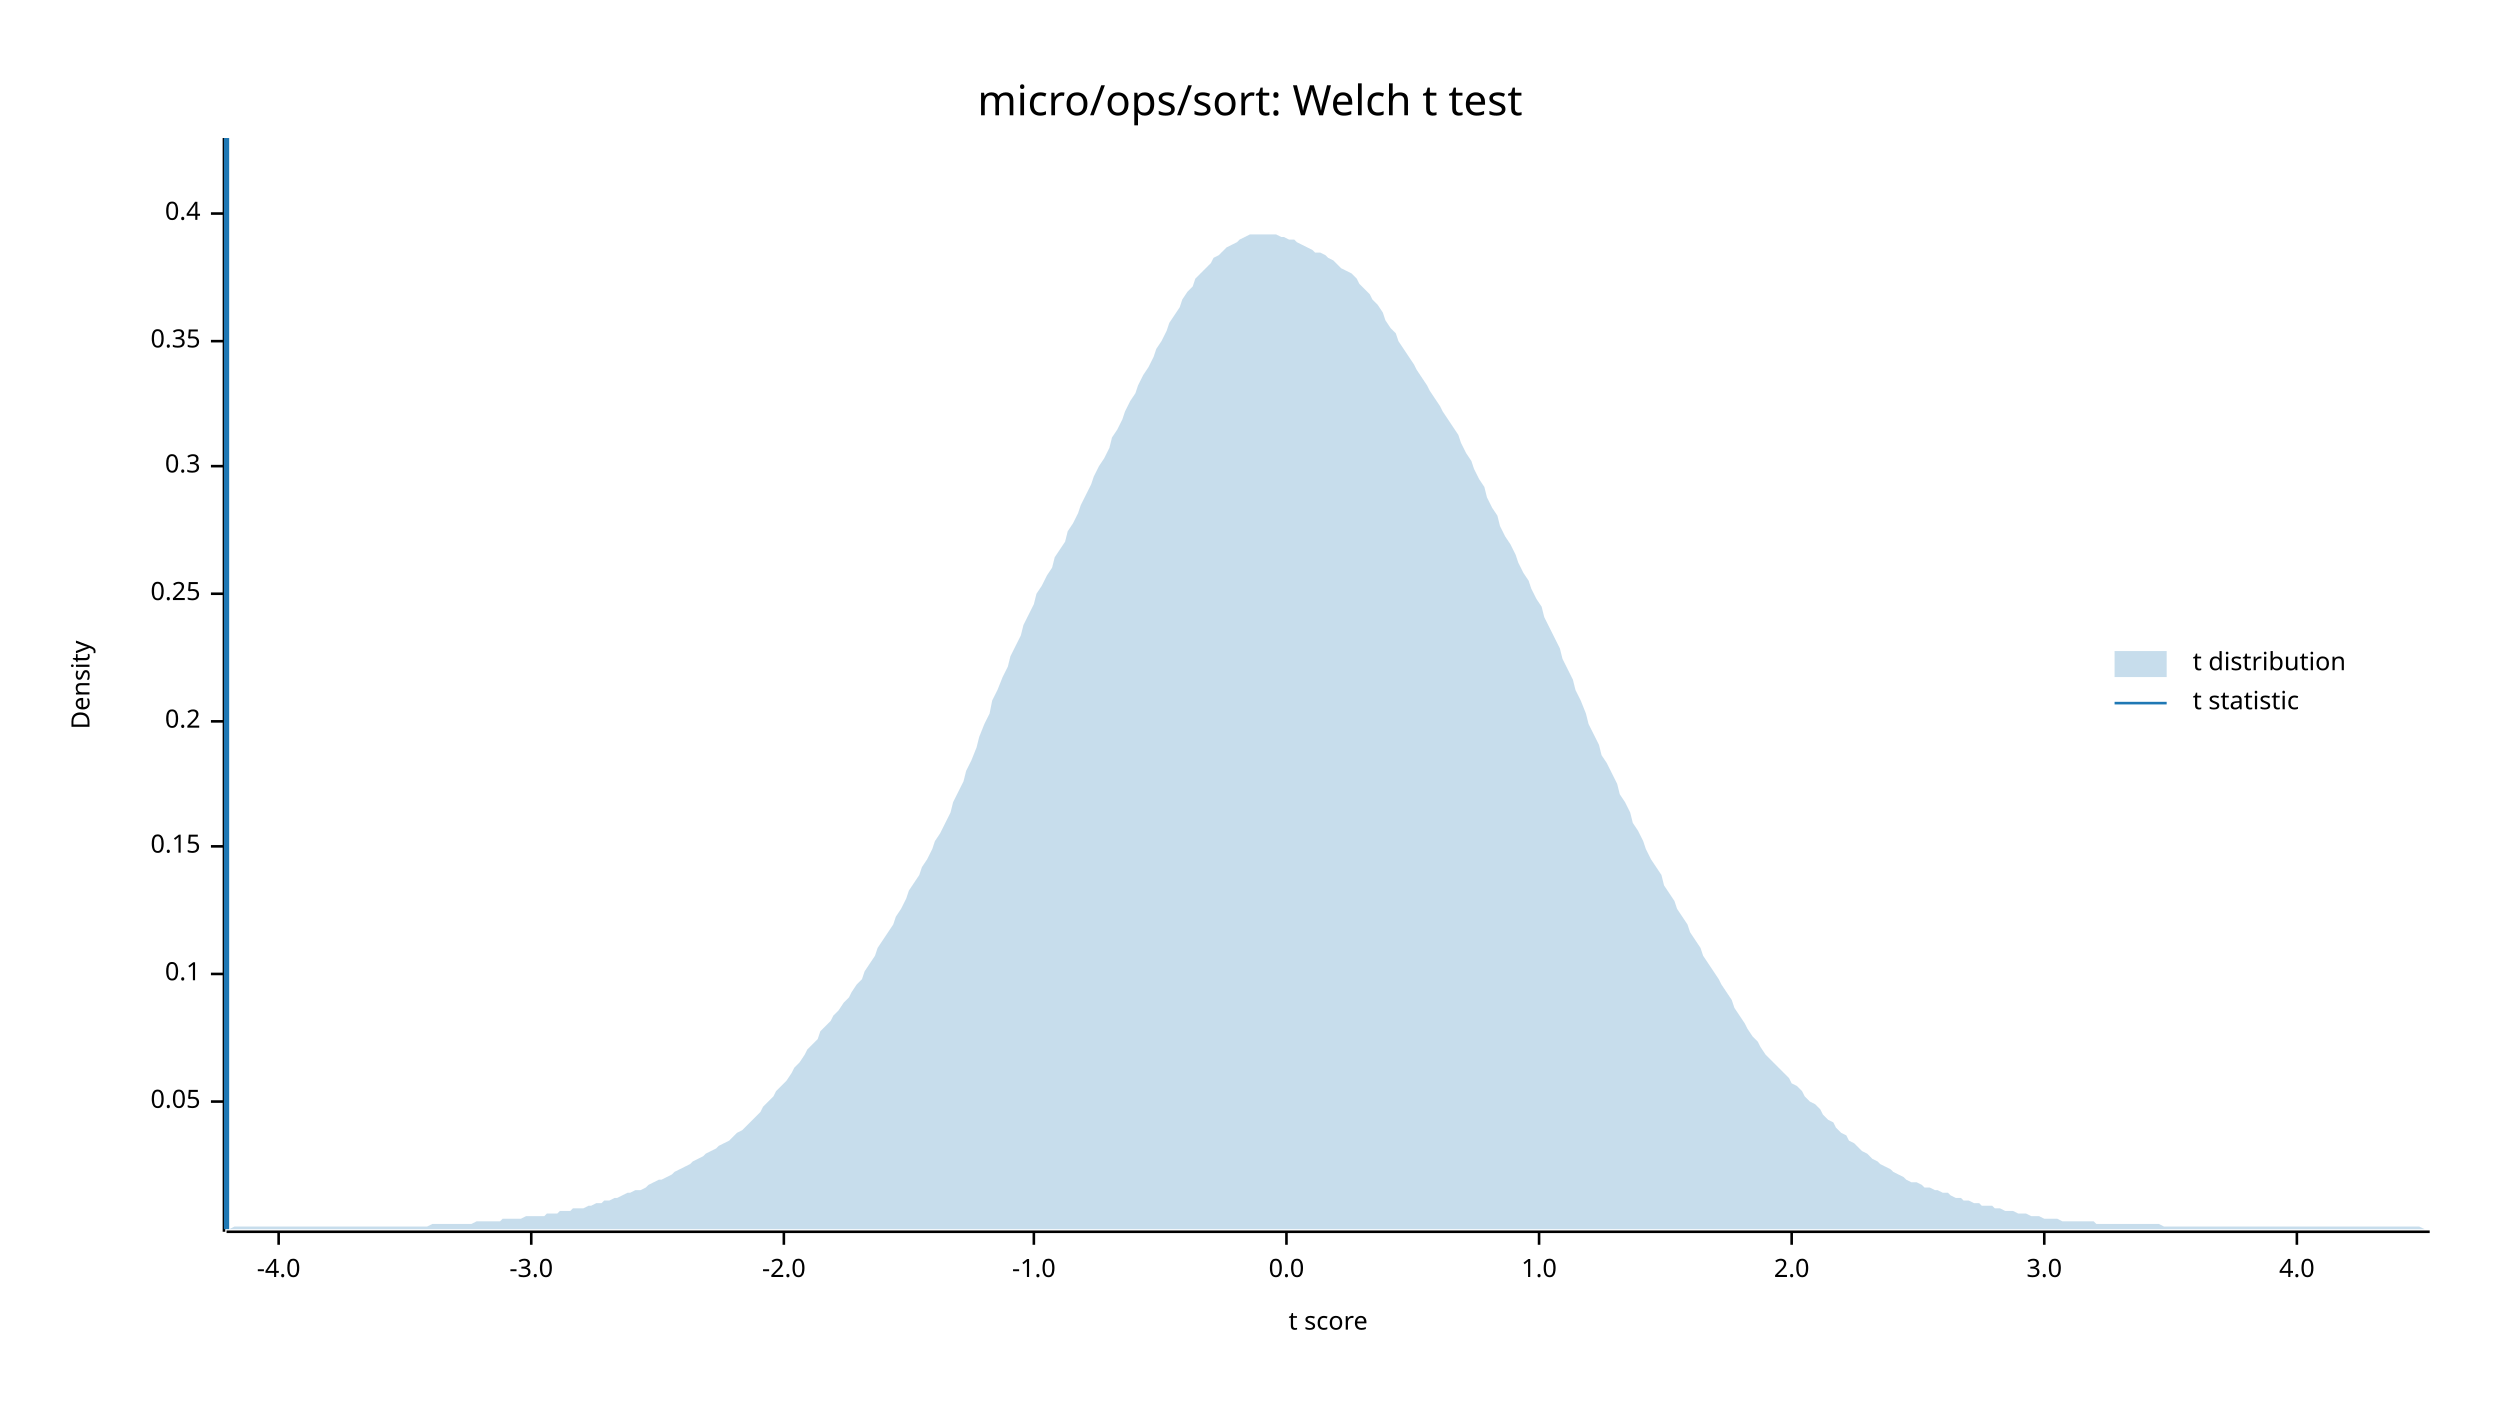
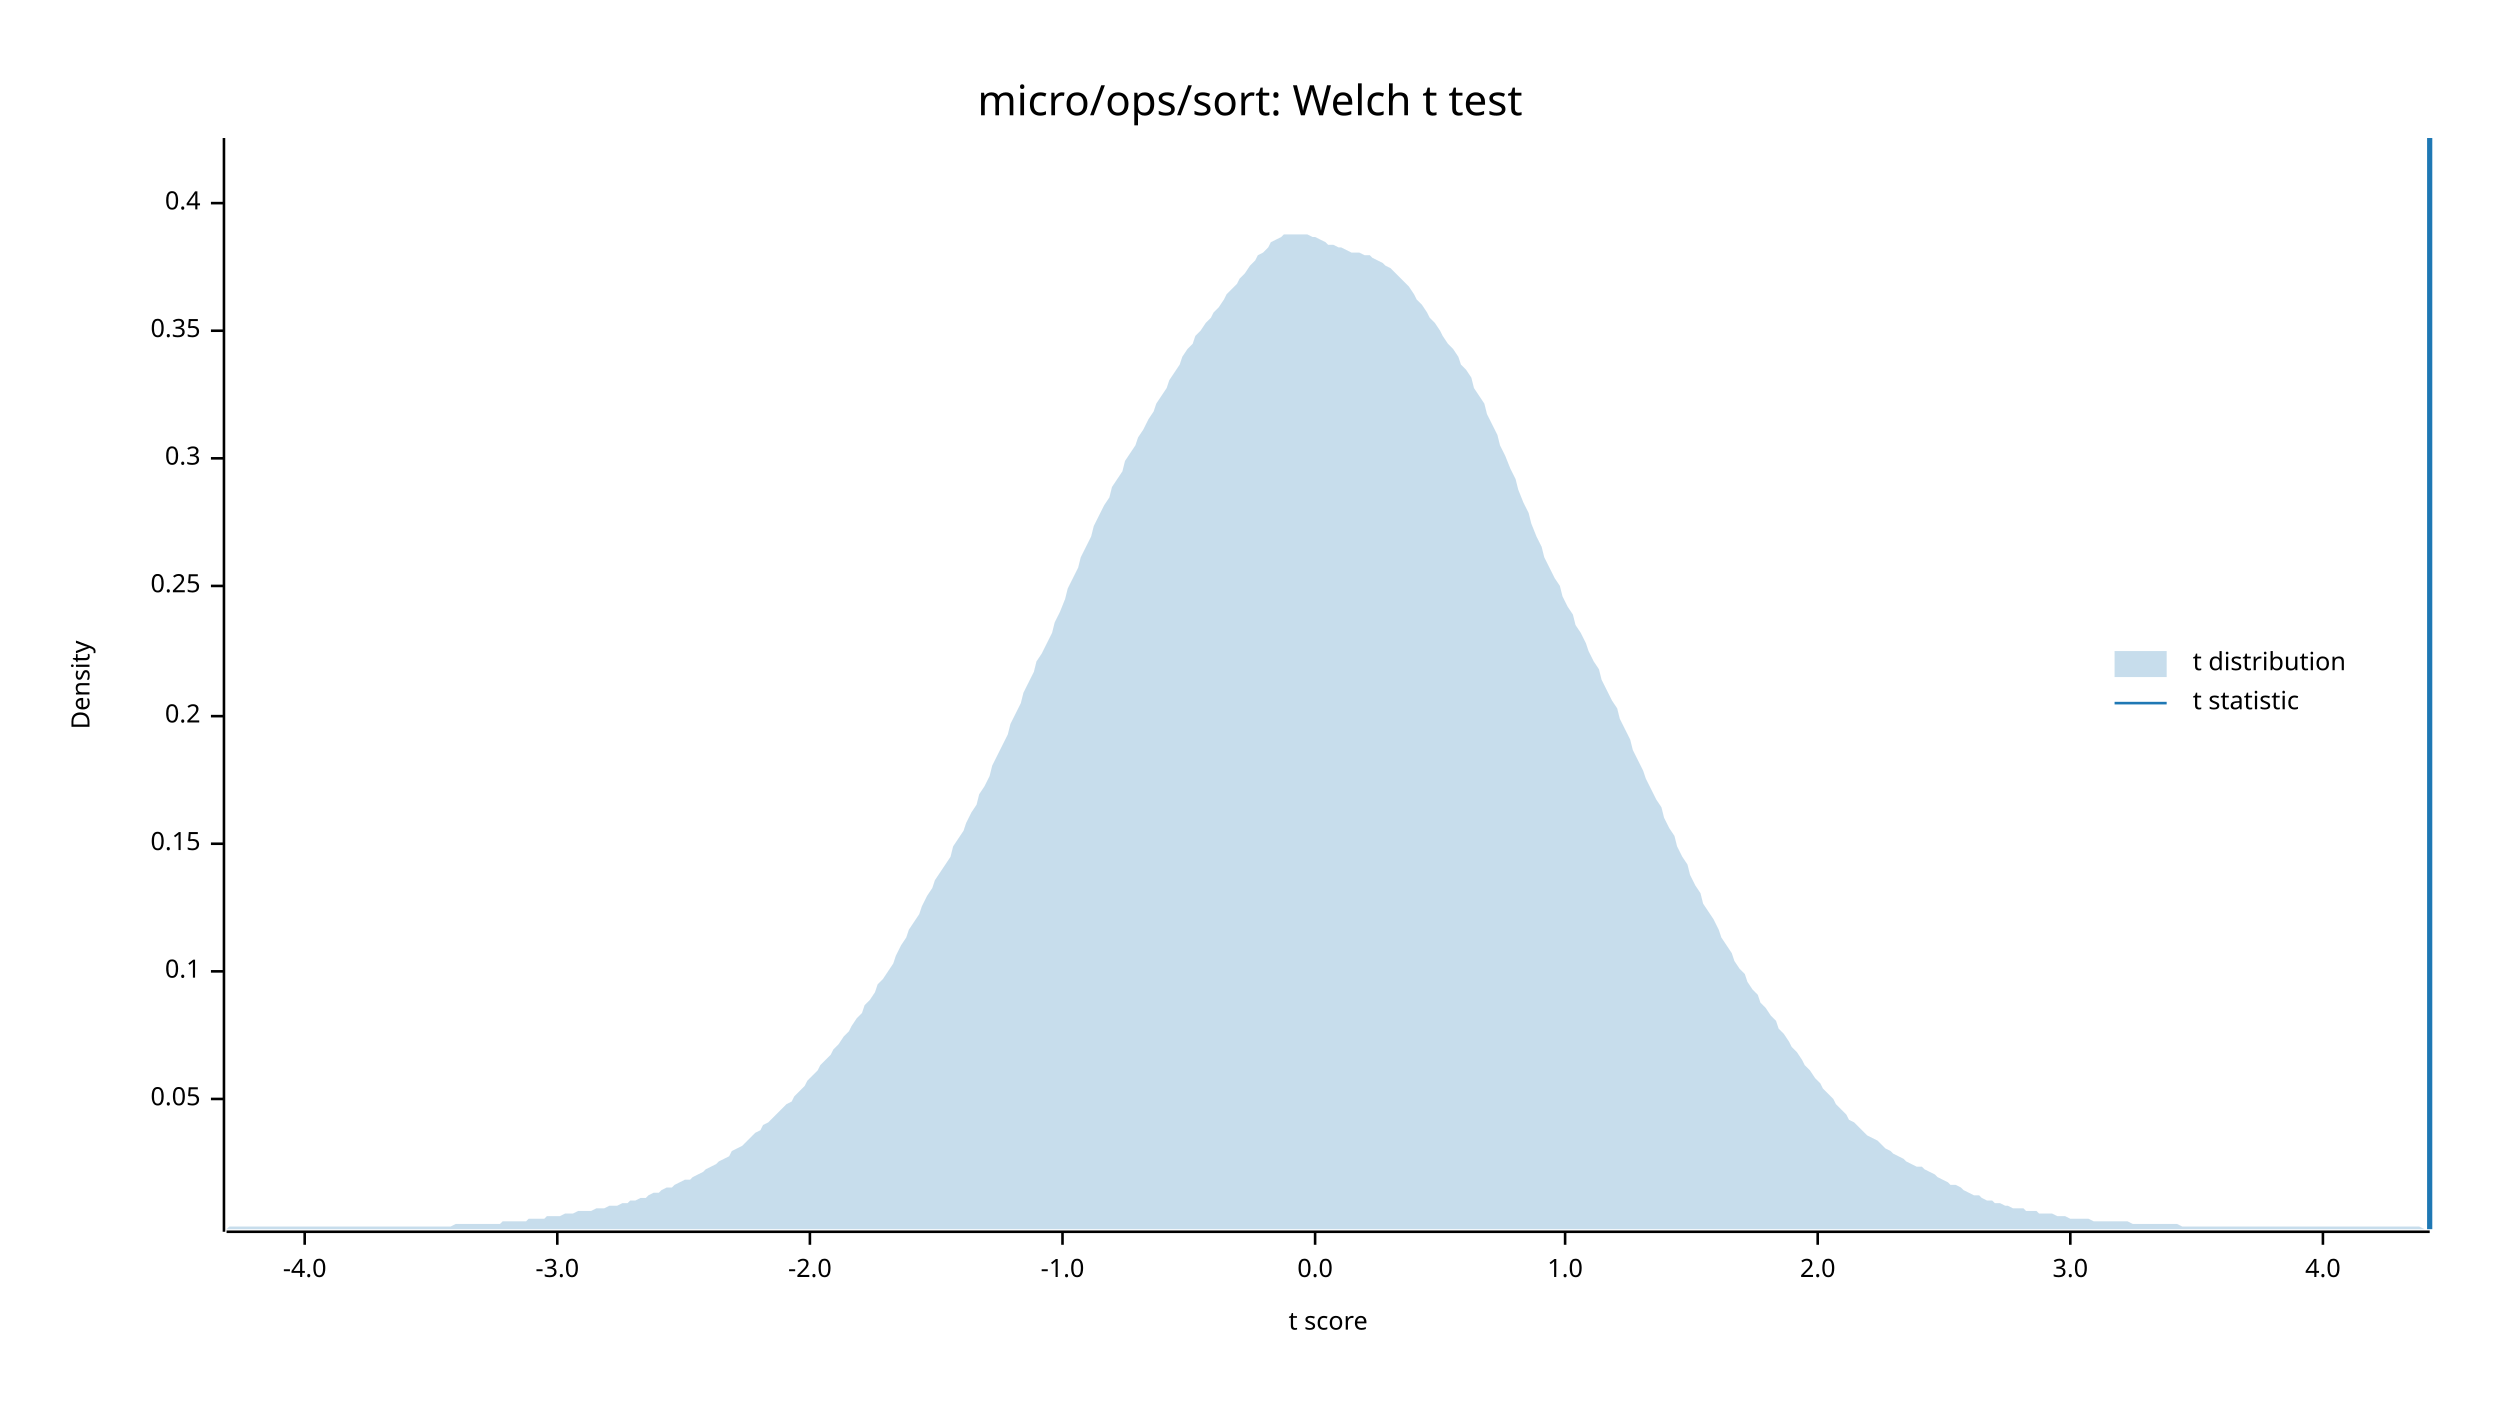
<svg xmlns="http://www.w3.org/2000/svg" width="960" height="540" viewBox="0 0 960 540">
  <text x="480" y="32" dy="0.76em" text-anchor="middle" font-family="sans-serif" font-size="16.129" opacity="1" fill="#000000">
micro/ops/sort: Welch t test
</text>
  <text x="27" y="263" dy="0.76em" text-anchor="middle" font-family="sans-serif" font-size="9.677" opacity="1" fill="#000000" transform="rotate(270, 27, 263)">
Density
</text>
  <text x="510" y="513" dy="-0.5ex" text-anchor="middle" font-family="sans-serif" font-size="9.677" opacity="1" fill="#000000">
t score
</text>
  <polyline fill="none" opacity="1" stroke="#000000" stroke-width="1" points="86,53 86,473 " />
-   <text x="77" y="423" dy="0.5ex" text-anchor="end" font-family="sans-serif" font-size="9.677" opacity="1" fill="#000000">
+   <text x="77" y="422" dy="0.5ex" text-anchor="end" font-family="sans-serif" font-size="9.677" opacity="1" fill="#000000">
0.05
</text>
-   <polyline fill="none" opacity="1" stroke="#000000" stroke-width="1" points="81,423 86,423 " />
-   <text x="77" y="374" dy="0.5ex" text-anchor="end" font-family="sans-serif" font-size="9.677" opacity="1" fill="#000000">
+   <polyline fill="none" opacity="1" stroke="#000000" stroke-width="1" points="81,422 86,422 " />
+   <text x="77" y="373" dy="0.5ex" text-anchor="end" font-family="sans-serif" font-size="9.677" opacity="1" fill="#000000">
0.1
</text>
-   <polyline fill="none" opacity="1" stroke="#000000" stroke-width="1" points="81,374 86,374 " />
-   <text x="77" y="325" dy="0.5ex" text-anchor="end" font-family="sans-serif" font-size="9.677" opacity="1" fill="#000000">
+   <polyline fill="none" opacity="1" stroke="#000000" stroke-width="1" points="81,373 86,373 " />
+   <text x="77" y="324" dy="0.5ex" text-anchor="end" font-family="sans-serif" font-size="9.677" opacity="1" fill="#000000">
0.15
</text>
-   <polyline fill="none" opacity="1" stroke="#000000" stroke-width="1" points="81,325 86,325 " />
-   <text x="77" y="277" dy="0.5ex" text-anchor="end" font-family="sans-serif" font-size="9.677" opacity="1" fill="#000000">
+   <polyline fill="none" opacity="1" stroke="#000000" stroke-width="1" points="81,324 86,324 " />
+   <text x="77" y="275" dy="0.5ex" text-anchor="end" font-family="sans-serif" font-size="9.677" opacity="1" fill="#000000">
0.2
</text>
-   <polyline fill="none" opacity="1" stroke="#000000" stroke-width="1" points="81,277 86,277 " />
-   <text x="77" y="228" dy="0.5ex" text-anchor="end" font-family="sans-serif" font-size="9.677" opacity="1" fill="#000000">
+   <polyline fill="none" opacity="1" stroke="#000000" stroke-width="1" points="81,275 86,275 " />
+   <text x="77" y="225" dy="0.5ex" text-anchor="end" font-family="sans-serif" font-size="9.677" opacity="1" fill="#000000">
0.25
</text>
-   <polyline fill="none" opacity="1" stroke="#000000" stroke-width="1" points="81,228 86,228 " />
-   <text x="77" y="179" dy="0.5ex" text-anchor="end" font-family="sans-serif" font-size="9.677" opacity="1" fill="#000000">
+   <polyline fill="none" opacity="1" stroke="#000000" stroke-width="1" points="81,225 86,225 " />
+   <text x="77" y="176" dy="0.5ex" text-anchor="end" font-family="sans-serif" font-size="9.677" opacity="1" fill="#000000">
0.3
</text>
-   <polyline fill="none" opacity="1" stroke="#000000" stroke-width="1" points="81,179 86,179 " />
-   <text x="77" y="131" dy="0.5ex" text-anchor="end" font-family="sans-serif" font-size="9.677" opacity="1" fill="#000000">
+   <polyline fill="none" opacity="1" stroke="#000000" stroke-width="1" points="81,176 86,176 " />
+   <text x="77" y="127" dy="0.5ex" text-anchor="end" font-family="sans-serif" font-size="9.677" opacity="1" fill="#000000">
0.35
</text>
-   <polyline fill="none" opacity="1" stroke="#000000" stroke-width="1" points="81,131 86,131 " />
-   <text x="77" y="82" dy="0.5ex" text-anchor="end" font-family="sans-serif" font-size="9.677" opacity="1" fill="#000000">
+   <polyline fill="none" opacity="1" stroke="#000000" stroke-width="1" points="81,127 86,127 " />
+   <text x="77" y="78" dy="0.5ex" text-anchor="end" font-family="sans-serif" font-size="9.677" opacity="1" fill="#000000">
0.4
</text>
-   <polyline fill="none" opacity="1" stroke="#000000" stroke-width="1" points="81,82 86,82 " />
+   <polyline fill="none" opacity="1" stroke="#000000" stroke-width="1" points="81,78 86,78 " />
  <polyline fill="none" opacity="1" stroke="#000000" stroke-width="1" points="87,473 933,473 " />
-   <text x="107" y="483" dy="0.76em" text-anchor="middle" font-family="sans-serif" font-size="9.677" opacity="1" fill="#000000">
+   <text x="117" y="483" dy="0.76em" text-anchor="middle" font-family="sans-serif" font-size="9.677" opacity="1" fill="#000000">
-4.0
</text>
-   <polyline fill="none" opacity="1" stroke="#000000" stroke-width="1" points="107,473 107,478 " />
-   <text x="204" y="483" dy="0.76em" text-anchor="middle" font-family="sans-serif" font-size="9.677" opacity="1" fill="#000000">
+   <polyline fill="none" opacity="1" stroke="#000000" stroke-width="1" points="117,473 117,478 " />
+   <text x="214" y="483" dy="0.76em" text-anchor="middle" font-family="sans-serif" font-size="9.677" opacity="1" fill="#000000">
-3.0
</text>
-   <polyline fill="none" opacity="1" stroke="#000000" stroke-width="1" points="204,473 204,478 " />
-   <text x="301" y="483" dy="0.76em" text-anchor="middle" font-family="sans-serif" font-size="9.677" opacity="1" fill="#000000">
+   <polyline fill="none" opacity="1" stroke="#000000" stroke-width="1" points="214,473 214,478 " />
+   <text x="311" y="483" dy="0.76em" text-anchor="middle" font-family="sans-serif" font-size="9.677" opacity="1" fill="#000000">
-2.0
</text>
-   <polyline fill="none" opacity="1" stroke="#000000" stroke-width="1" points="301,473 301,478 " />
-   <text x="397" y="483" dy="0.76em" text-anchor="middle" font-family="sans-serif" font-size="9.677" opacity="1" fill="#000000">
+   <polyline fill="none" opacity="1" stroke="#000000" stroke-width="1" points="311,473 311,478 " />
+   <text x="408" y="483" dy="0.76em" text-anchor="middle" font-family="sans-serif" font-size="9.677" opacity="1" fill="#000000">
-1.0
</text>
-   <polyline fill="none" opacity="1" stroke="#000000" stroke-width="1" points="397,473 397,478 " />
-   <text x="494" y="483" dy="0.76em" text-anchor="middle" font-family="sans-serif" font-size="9.677" opacity="1" fill="#000000">
+   <polyline fill="none" opacity="1" stroke="#000000" stroke-width="1" points="408,473 408,478 " />
+   <text x="505" y="483" dy="0.76em" text-anchor="middle" font-family="sans-serif" font-size="9.677" opacity="1" fill="#000000">
0.0
</text>
-   <polyline fill="none" opacity="1" stroke="#000000" stroke-width="1" points="494,473 494,478 " />
-   <text x="591" y="483" dy="0.76em" text-anchor="middle" font-family="sans-serif" font-size="9.677" opacity="1" fill="#000000">
+   <polyline fill="none" opacity="1" stroke="#000000" stroke-width="1" points="505,473 505,478 " />
+   <text x="601" y="483" dy="0.76em" text-anchor="middle" font-family="sans-serif" font-size="9.677" opacity="1" fill="#000000">
1.0
</text>
-   <polyline fill="none" opacity="1" stroke="#000000" stroke-width="1" points="591,473 591,478 " />
-   <text x="688" y="483" dy="0.76em" text-anchor="middle" font-family="sans-serif" font-size="9.677" opacity="1" fill="#000000">
+   <polyline fill="none" opacity="1" stroke="#000000" stroke-width="1" points="601,473 601,478 " />
+   <text x="698" y="483" dy="0.76em" text-anchor="middle" font-family="sans-serif" font-size="9.677" opacity="1" fill="#000000">
2.0
</text>
-   <polyline fill="none" opacity="1" stroke="#000000" stroke-width="1" points="688,473 688,478 " />
-   <text x="785" y="483" dy="0.76em" text-anchor="middle" font-family="sans-serif" font-size="9.677" opacity="1" fill="#000000">
+   <polyline fill="none" opacity="1" stroke="#000000" stroke-width="1" points="698,473 698,478 " />
+   <text x="795" y="483" dy="0.76em" text-anchor="middle" font-family="sans-serif" font-size="9.677" opacity="1" fill="#000000">
3.0
</text>
-   <polyline fill="none" opacity="1" stroke="#000000" stroke-width="1" points="785,473 785,478 " />
-   <text x="882" y="483" dy="0.76em" text-anchor="middle" font-family="sans-serif" font-size="9.677" opacity="1" fill="#000000">
+   <polyline fill="none" opacity="1" stroke="#000000" stroke-width="1" points="795,473 795,478 " />
+   <text x="892" y="483" dy="0.76em" text-anchor="middle" font-family="sans-serif" font-size="9.677" opacity="1" fill="#000000">
4.0
</text>
-   <polyline fill="none" opacity="1" stroke="#000000" stroke-width="1" points="882,473 882,478 " />
-   <polygon opacity="0.25" fill="#1F78B4" points="87,472 88,472 90,471 92,471 93,471 95,471 97,471 98,471 100,471 102,471 103,471 105,471 107,471 109,471 110,471 112,471 114,471 115,471 117,471 119,471 120,471 122,471 124,471 125,471 127,471 129,471 131,471 132,471 134,471 136,471 137,471 139,471 141,471 142,471 144,471 146,471 148,471 149,471 151,471 153,471 154,471 156,471 158,471 159,471 161,471 163,471 164,471 166,470 168,470 170,470 171,470 173,470 175,470 176,470 178,470 180,470 181,470 183,469 185,469 187,469 188,469 190,469 192,469 193,468 195,468 197,468 198,468 200,468 202,467 203,467 205,467 207,467 209,467 210,466 212,466 214,466 215,465 217,465 219,465 220,464 222,464 224,464 226,463 227,463 229,462 231,462 232,461 234,461 236,460 237,460 239,459 241,458 242,458 244,457 246,457 248,456 249,455 251,454 253,453 254,453 256,452 258,451 259,450 261,449 263,448 265,447 266,446 268,445 270,444 271,443 273,442 275,441 276,440 278,439 280,438 281,437 283,435 285,434 287,432 288,431 290,429 292,427 293,425 295,423 297,421 298,419 300,417 302,415 304,412 305,410 307,408 309,405 310,403 312,401 314,399 315,396 317,394 319,392 320,390 322,388 324,385 326,383 327,381 329,378 331,376 332,373 334,370 336,367 337,364 339,361 341,358 343,355 344,352 346,349 348,345 349,342 351,339 353,336 354,333 356,330 358,326 359,323 361,320 363,316 365,312 366,308 368,304 370,300 371,296 373,292 375,287 376,283 378,278 380,274 381,269 383,265 385,260 387,256 388,252 390,248 392,244 393,240 395,236 397,232 398,228 400,225 402,221 404,218 405,214 407,211 409,208 410,204 412,201 414,197 415,194 417,190 419,186 420,183 422,179 424,176 426,172 427,168 429,165 431,161 432,158 434,154 436,151 437,148 439,144 441,141 443,137 444,134 446,131 448,127 449,124 451,121 453,118 454,115 456,112 458,110 459,107 461,105 463,103 465,101 466,99 468,98 470,96 471,95 473,94 475,93 476,92 478,91 480,90 482,90 483,90 485,90 487,90 488,90 490,90 492,91 493,91 495,92 497,92 498,93 500,94 502,95 504,96 505,97 507,97 509,98 510,99 512,100 514,102 515,103 517,104 519,105 521,107 522,109 524,111 526,113 527,115 529,117 531,120 532,123 534,126 536,128 537,131 539,134 541,137 543,140 544,142 546,145 548,148 549,150 551,153 553,156 554,158 556,161 558,164 560,167 561,170 563,174 565,177 566,180 568,184 570,187 571,191 573,195 575,198 576,202 578,206 580,209 582,213 583,216 585,220 587,223 588,226 590,230 592,233 593,237 595,241 597,245 599,249 600,253 602,257 604,261 605,265 607,269 609,274 610,278 612,282 614,286 615,290 617,293 619,297 621,301 622,305 624,308 626,312 627,316 629,319 631,323 632,326 634,330 636,333 638,336 639,340 641,343 643,346 644,349 646,352 648,355 649,358 651,361 653,364 654,367 656,370 658,373 660,376 661,378 663,381 665,384 666,387 668,390 670,393 671,395 673,398 675,400 676,402 678,405 680,407 682,409 683,410 685,412 687,414 688,416 690,417 692,419 693,421 695,423 697,424 699,426 700,428 702,430 704,431 705,433 707,435 709,436 710,438 712,439 714,441 715,442 717,443 719,445 721,446 722,447 724,448 726,449 727,450 729,451 731,452 732,453 734,454 736,454 738,455 739,456 741,456 743,457 744,457 746,458 748,458 749,459 751,460 753,460 754,461 756,461 758,462 760,462 761,463 763,463 765,463 766,464 768,464 770,465 771,465 773,465 775,466 777,466 778,466 780,467 782,467 783,467 785,468 787,468 788,468 790,468 792,469 793,469 795,469 797,469 799,469 800,469 802,469 804,469 805,470 807,470 809,470 810,470 812,470 814,470 816,470 817,470 819,470 821,470 822,470 824,470 826,470 827,470 829,470 831,471 832,471 834,471 836,471 838,471 839,471 841,471 843,471 844,471 846,471 848,471 849,471 851,471 853,471 855,471 856,471 858,471 860,471 861,471 863,471 865,471 866,471 868,471 870,471 871,471 873,471 875,471 877,471 878,471 880,471 882,471 883,471 885,471 887,471 888,471 890,471 892,471 894,471 895,471 897,471 899,471 900,471 902,471 904,471 905,471 907,471 909,471 910,471 912,471 914,471 916,471 917,471 919,471 921,471 922,471 924,471 926,471 927,471 929,471 931,472 933,472 933,472 87,472 " />
-   <polyline fill="none" opacity="1" stroke="#1F78B4" stroke-width="2" points="87,472 87,53 " />
+   <polyline fill="none" opacity="1" stroke="#000000" stroke-width="1" points="892,473 892,478 " />
+   <polygon opacity="0.25" fill="#1F78B4" points="87,472 88,471 90,471 92,471 93,471 95,471 97,471 98,471 100,471 102,471 103,471 105,471 107,471 109,471 110,471 112,471 114,471 115,471 117,471 119,471 120,471 122,471 124,471 125,471 127,471 129,471 131,471 132,471 134,471 136,471 137,471 139,471 141,471 142,471 144,471 146,471 148,471 149,471 151,471 153,471 154,471 156,471 158,471 159,471 161,471 163,471 164,471 166,471 168,471 170,471 171,471 173,471 175,470 176,470 178,470 180,470 181,470 183,470 185,470 187,470 188,470 190,470 192,470 193,469 195,469 197,469 198,469 200,469 202,469 203,468 205,468 207,468 209,468 210,467 212,467 214,467 215,467 217,466 219,466 220,466 222,465 224,465 226,465 227,465 229,464 231,464 232,464 234,463 236,463 237,463 239,462 241,462 242,461 244,461 246,460 248,460 249,459 251,458 253,458 254,457 256,456 258,456 259,455 261,454 263,453 265,453 266,452 268,451 270,450 271,449 273,448 275,447 276,446 278,445 280,444 281,442 283,441 285,440 287,438 288,437 290,435 292,434 293,432 295,431 297,429 298,428 300,426 302,424 304,423 305,421 307,419 309,417 310,415 312,413 314,411 315,409 317,407 319,405 320,403 322,401 324,398 326,396 327,394 329,391 331,389 332,386 334,384 336,381 337,378 339,376 341,373 343,370 344,367 346,363 348,360 349,357 351,354 353,351 354,348 356,344 358,341 359,338 361,335 363,332 365,329 366,325 368,322 370,319 371,316 373,312 375,309 376,305 378,302 380,298 381,294 383,290 385,286 387,282 388,278 390,274 392,270 393,266 395,262 397,258 398,254 400,251 402,247 404,243 405,239 407,235 409,230 410,226 412,222 414,218 415,214 417,210 419,206 420,202 422,198 424,194 426,191 427,187 429,184 431,181 432,177 434,174 436,171 437,168 439,165 441,161 443,158 444,155 446,152 448,149 449,146 451,143 453,140 454,137 456,134 458,132 459,129 461,127 463,124 465,122 466,120 468,118 470,115 471,113 473,111 475,109 476,107 478,105 480,102 482,100 483,98 485,97 487,95 488,93 490,92 492,91 493,90 495,90 497,90 498,90 500,90 502,90 504,91 505,91 507,92 509,93 510,94 512,94 514,95 515,95 517,96 519,97 521,97 522,97 524,98 526,98 527,99 529,100 531,101 532,102 534,103 536,105 537,106 539,108 541,110 543,113 544,115 546,117 548,120 549,122 551,124 553,127 554,129 556,132 558,134 560,137 561,140 563,142 565,145 566,149 568,152 570,155 571,159 573,163 575,167 576,171 578,175 580,180 582,184 583,188 585,193 587,197 588,201 590,206 592,210 593,214 595,218 597,222 599,225 600,229 602,233 604,236 605,240 607,243 609,247 610,250 612,254 614,257 615,261 617,265 619,269 621,272 622,276 624,280 626,284 627,288 629,292 631,296 632,299 634,303 636,307 638,310 639,314 641,318 643,321 644,325 646,329 648,332 649,336 651,340 653,343 654,347 656,350 658,353 660,357 661,360 663,363 665,366 666,369 668,372 670,374 671,377 673,380 675,382 676,385 678,387 680,390 682,392 683,395 685,397 687,400 688,402 690,404 692,407 693,409 695,411 697,414 699,416 700,418 702,420 704,422 705,424 707,426 709,428 710,430 712,431 714,433 715,434 717,436 719,437 721,438 722,439 724,441 726,442 727,443 729,444 731,445 732,446 734,447 736,448 738,448 739,449 741,450 743,451 744,452 746,453 748,454 749,455 751,455 753,456 754,457 756,458 758,459 760,459 761,460 763,461 765,461 766,462 768,462 770,463 771,463 773,464 775,464 777,464 778,465 780,465 782,465 783,466 785,466 787,466 788,466 790,467 792,467 793,467 795,468 797,468 799,468 800,468 802,468 804,469 805,469 807,469 809,469 810,469 812,469 814,469 816,469 817,469 819,470 821,470 822,470 824,470 826,470 827,470 829,470 831,470 832,470 834,470 836,470 838,471 839,471 841,471 843,471 844,471 846,471 848,471 849,471 851,471 853,471 855,471 856,471 858,471 860,471 861,471 863,471 865,471 866,471 868,471 870,471 871,471 873,471 875,471 877,471 878,471 880,471 882,471 883,471 885,471 887,471 888,471 890,471 892,471 894,471 895,471 897,471 899,471 900,471 902,471 904,471 905,471 907,471 909,471 910,471 912,471 914,471 916,471 917,471 919,471 921,471 922,471 924,471 926,471 927,471 929,471 931,472 933,472 933,472 87,472 " />
+   <polyline fill="none" opacity="1" stroke="#1F78B4" stroke-width="2" points="933,472 933,53 " />
  <text x="842" y="250" dy="0.76em" text-anchor="start" font-family="sans-serif" font-size="9.677" opacity="1" fill="#000000">
t distribution
</text>
  <text x="842" y="265" dy="0.76em" text-anchor="start" font-family="sans-serif" font-size="9.677" opacity="1" fill="#000000">
t statistic
</text>
  <rect x="812" y="250" width="20" height="10" opacity="0.25" fill="#1F78B4" stroke="none" />
  <polyline fill="none" opacity="1" stroke="#1F78B4" stroke-width="1" points="812,270 832,270 " />
</svg>
